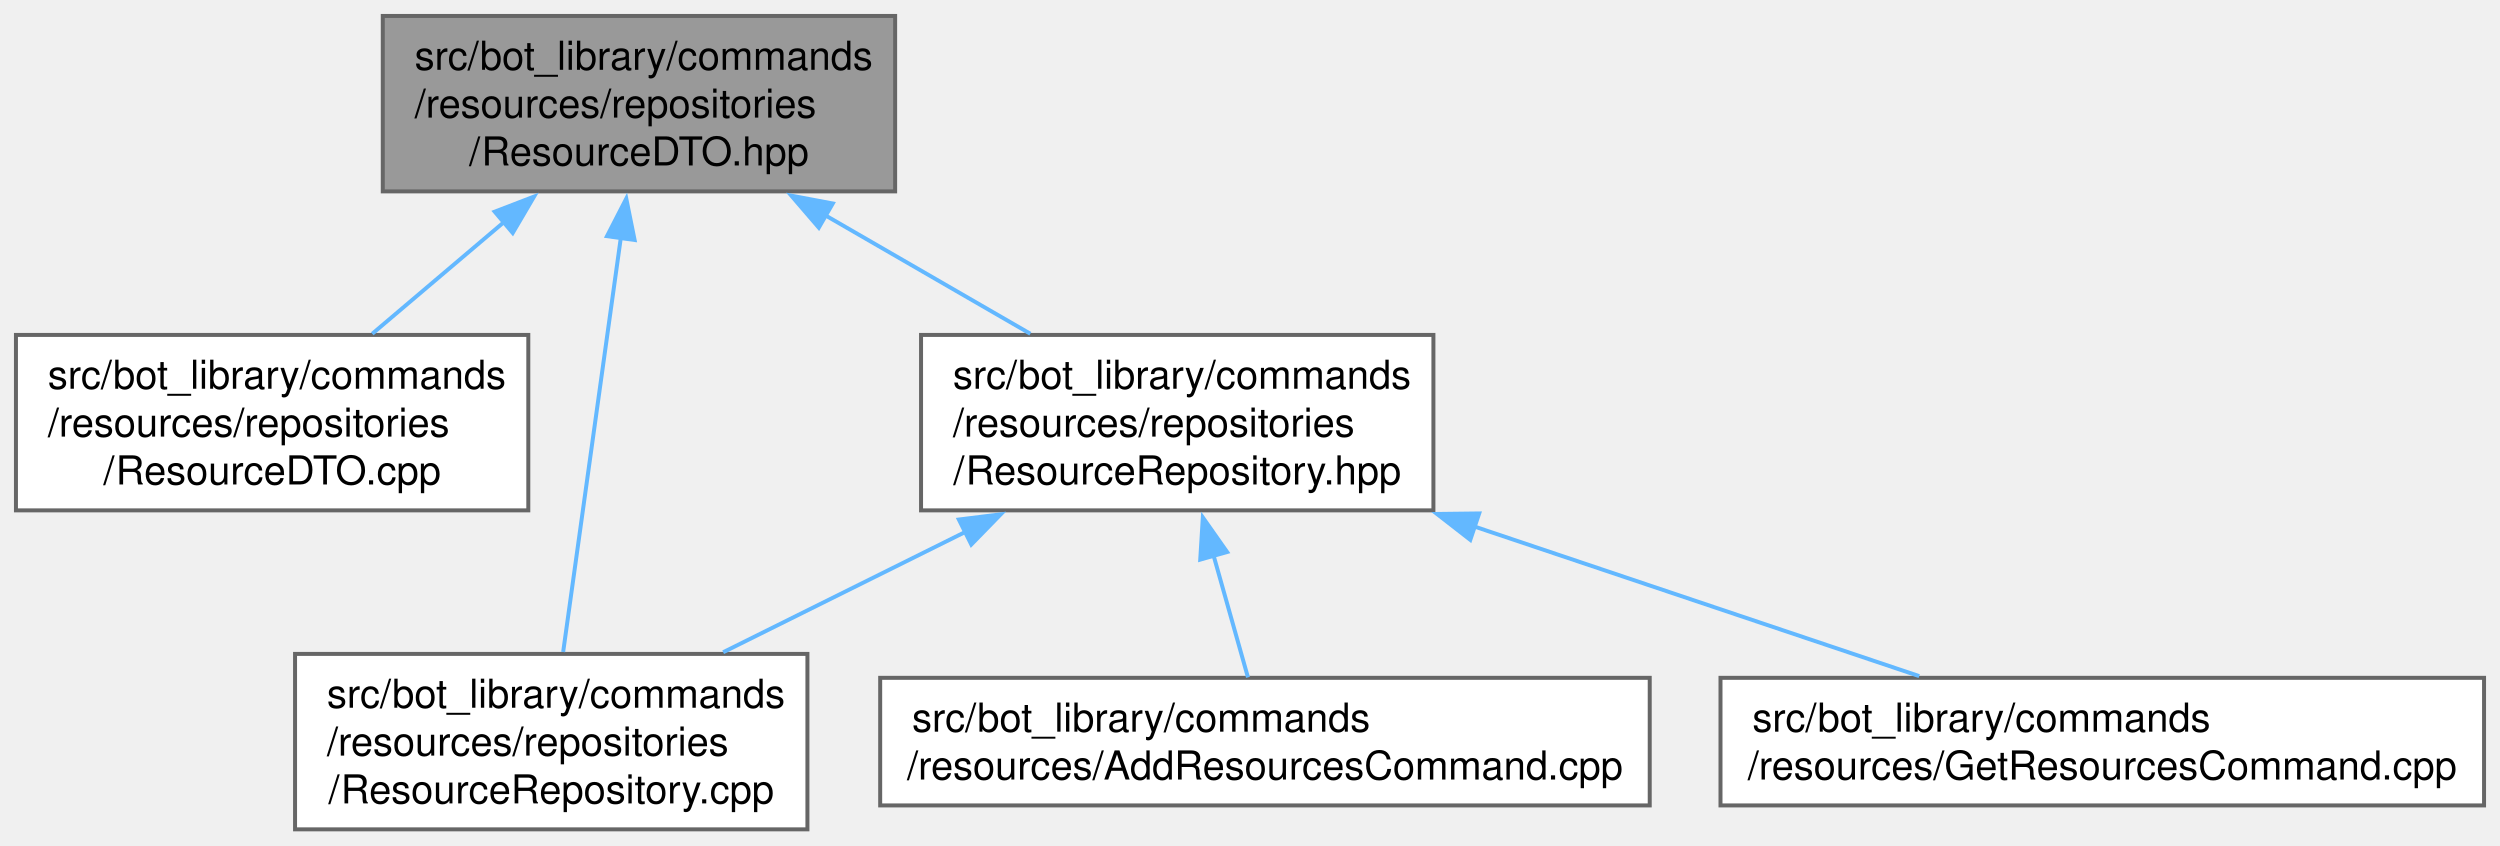
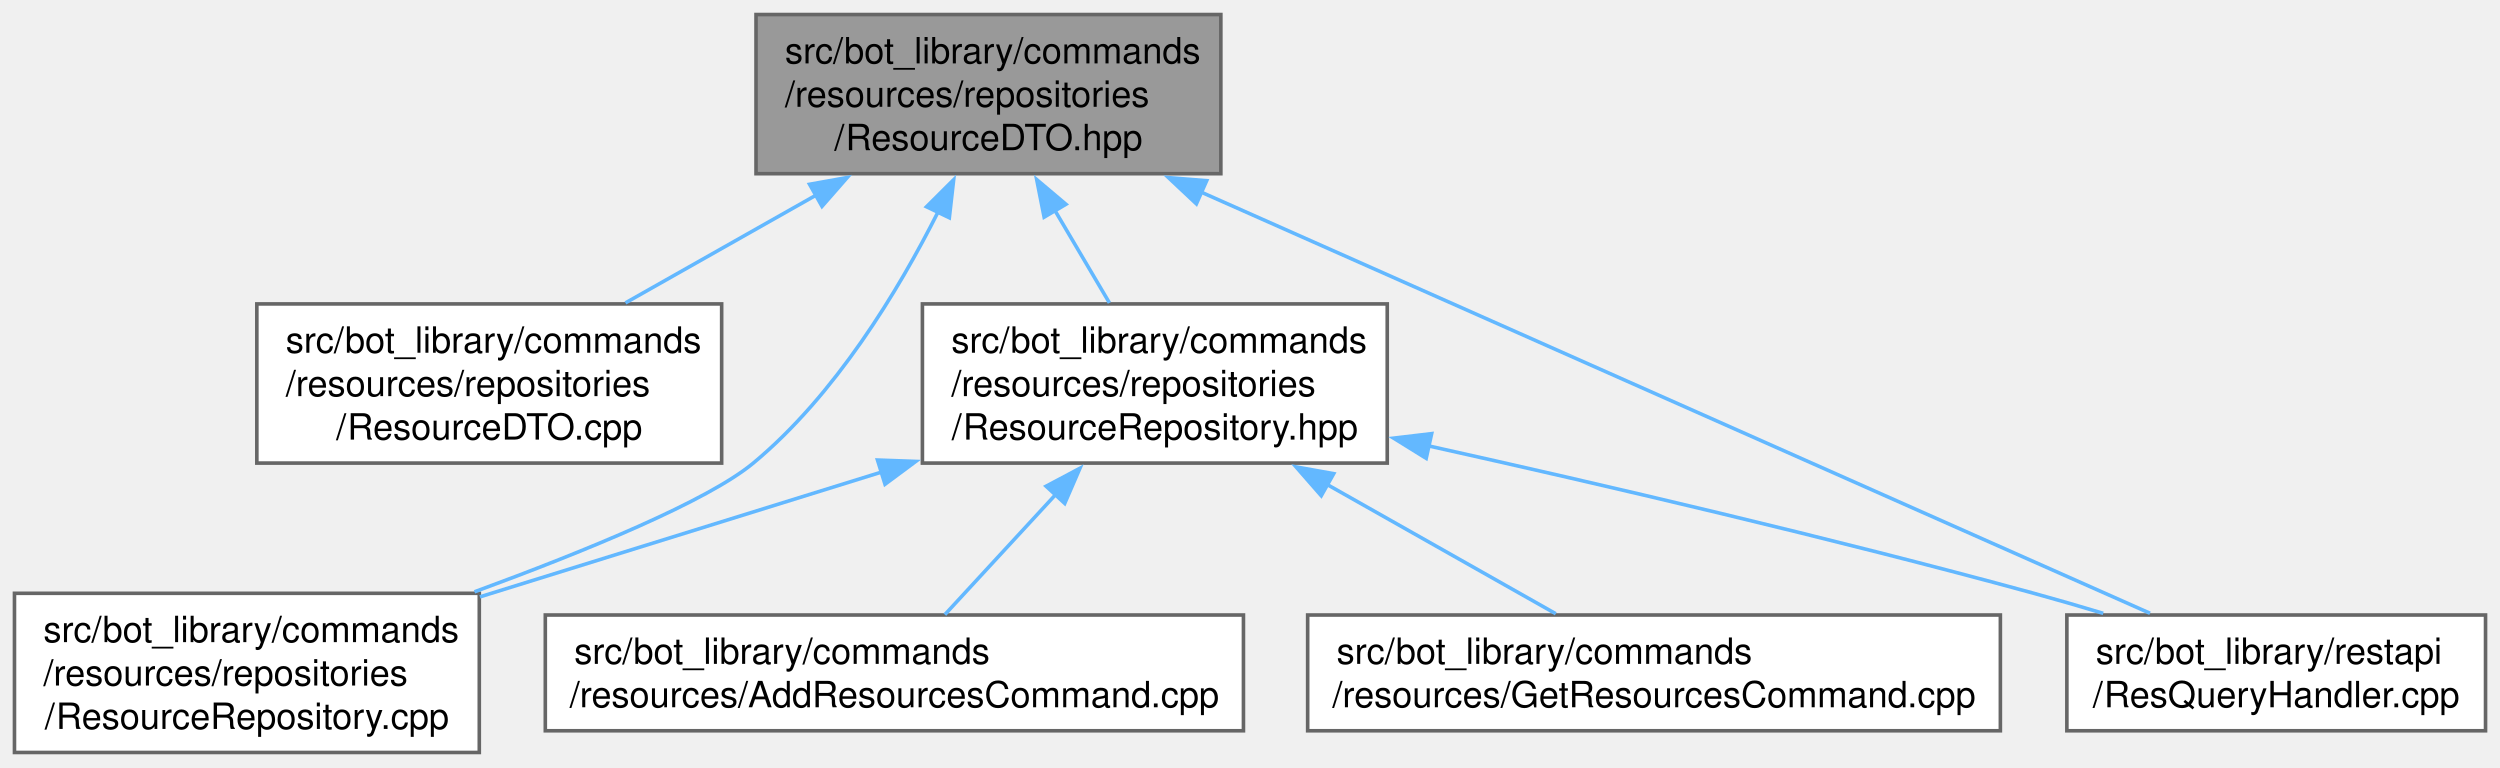
- <svg xmlns="http://www.w3.org/2000/svg" xmlns:xlink="http://www.w3.org/1999/xlink" width="627pt" height="212pt" viewBox="0.00 0.00 627.00 212.00">
+ <svg xmlns="http://www.w3.org/2000/svg" xmlns:xlink="http://www.w3.org/1999/xlink" width="691pt" height="212pt" viewBox="0.00 0.00 691.12 212.00">
  <g id="graph0" class="graph" transform="scale(1 1) rotate(0) translate(4 208)">
    <g id="Node000001" class="node">
      <g id="a_Node000001">
        <a xlink:title=" ">
-           <polygon fill="#999999" stroke="#666666" points="220.5,-204 92,-204 92,-160 220.5,-160 220.5,-204" />
-           <text text-anchor="start" x="100" y="-190.5" font-family="Helvetica,sans-Serif" font-size="10.00">src/bot_library/commands</text>
-           <text text-anchor="start" x="100" y="-178.5" font-family="Helvetica,sans-Serif" font-size="10.00">/resources/repositories</text>
-           <text text-anchor="middle" x="156.25" y="-166.5" font-family="Helvetica,sans-Serif" font-size="10.00">/ResourceDTO.hpp</text>
+           <polygon fill="#999999" stroke="#666666" points="333.5,-204 205,-204 205,-160 333.5,-160 333.5,-204" />
+           <text text-anchor="start" x="213" y="-190.5" font-family="Helvetica,sans-Serif" font-size="10.00">src/bot_library/commands</text>
+           <text text-anchor="start" x="213" y="-178.5" font-family="Helvetica,sans-Serif" font-size="10.00">/resources/repositories</text>
+           <text text-anchor="middle" x="269.25" y="-166.5" font-family="Helvetica,sans-Serif" font-size="10.00">/ResourceDTO.hpp</text>
        </a>
      </g>
    </g>
    <g id="Node000002" class="node">
      <g id="a_Node000002">
        <a xlink:href="ResourceDTO_8cpp.html" target="_top" xlink:title=" ">
-           <polygon fill="white" stroke="#666666" points="128.5,-124 0,-124 0,-80 128.5,-80 128.5,-124" />
-           <text text-anchor="start" x="8" y="-110.5" font-family="Helvetica,sans-Serif" font-size="10.00">src/bot_library/commands</text>
-           <text text-anchor="start" x="8" y="-98.5" font-family="Helvetica,sans-Serif" font-size="10.00">/resources/repositories</text>
-           <text text-anchor="middle" x="64.25" y="-86.5" font-family="Helvetica,sans-Serif" font-size="10.00">/ResourceDTO.cpp</text>
+           <polygon fill="white" stroke="#666666" points="195.5,-124 67,-124 67,-80 195.5,-80 195.5,-124" />
+           <text text-anchor="start" x="75" y="-110.5" font-family="Helvetica,sans-Serif" font-size="10.00">src/bot_library/commands</text>
+           <text text-anchor="start" x="75" y="-98.5" font-family="Helvetica,sans-Serif" font-size="10.00">/resources/repositories</text>
+           <text text-anchor="middle" x="131.25" y="-86.5" font-family="Helvetica,sans-Serif" font-size="10.00">/ResourceDTO.cpp</text>
        </a>
      </g>
    </g>
    <g id="edge1_Node000001_Node000002" class="edge">
      <g id="a_edge1_Node000001_Node000002">
        <a xlink:title=" ">
-           <path fill="none" stroke="#63b8ff" d="M122.57,-152.45C111.59,-143.14 99.6,-132.97 89.36,-124.29" />
-           <polygon fill="#63b8ff" stroke="#63b8ff" points="120.07,-154.91 129.96,-158.71 124.59,-149.57 120.07,-154.91" />
+           <path fill="none" stroke="#63b8ff" d="M221.65,-154.1C204.41,-144.35 185.19,-133.49 168.91,-124.29" />
+           <polygon fill="#63b8ff" stroke="#63b8ff" points="219.8,-157.07 230.22,-158.94 223.24,-150.97 219.8,-157.07" />
        </a>
      </g>
    </g>
    <g id="Node000003" class="node">
      <g id="a_Node000003">
        <a xlink:href="ResourceRepository_8cpp.html" target="_top" xlink:title=" ">
-           <polygon fill="white" stroke="#666666" points="198.5,-44 70,-44 70,0 198.5,0 198.5,-44" />
-           <text text-anchor="start" x="78" y="-30.5" font-family="Helvetica,sans-Serif" font-size="10.00">src/bot_library/commands</text>
-           <text text-anchor="start" x="78" y="-18.5" font-family="Helvetica,sans-Serif" font-size="10.00">/resources/repositories</text>
-           <text text-anchor="middle" x="134.25" y="-6.5" font-family="Helvetica,sans-Serif" font-size="10.00">/ResourceRepository.cpp</text>
+           <polygon fill="white" stroke="#666666" points="128.5,-44 0,-44 0,0 128.5,0 128.5,-44" />
+           <text text-anchor="start" x="8" y="-30.5" font-family="Helvetica,sans-Serif" font-size="10.00">src/bot_library/commands</text>
+           <text text-anchor="start" x="8" y="-18.5" font-family="Helvetica,sans-Serif" font-size="10.00">/resources/repositories</text>
+           <text text-anchor="middle" x="64.25" y="-6.5" font-family="Helvetica,sans-Serif" font-size="10.00">/ResourceRepository.cpp</text>
        </a>
      </g>
    </g>
    <g id="edge2_Node000001_Node000003" class="edge">
      <g id="a_edge2_Node000001_Node000003">
        <a xlink:title=" ">
-           <path fill="none" stroke="#63b8ff" d="M151.73,-148.57C147.4,-117.43 140.97,-71.3 137.24,-44.48" />
-           <polygon fill="#63b8ff" stroke="#63b8ff" points="148.23,-148.77 153.07,-158.19 155.16,-147.81 148.23,-148.77" />
+           <path fill="none" stroke="#63b8ff" d="M255.37,-149.51C244.28,-127.49 226.86,-98.77 204.25,-80 191.68,-69.57 158.22,-55.8 127.17,-44.41" />
+           <polygon fill="#63b8ff" stroke="#63b8ff" points="252.13,-150.86 259.64,-158.34 258.44,-147.82 252.13,-150.86" />
        </a>
      </g>
    </g>
    <g id="Node000004" class="node">
      <g id="a_Node000004">
        <a xlink:href="ResourceRepository_8hpp.html" target="_top" xlink:title=" ">
-           <polygon fill="white" stroke="#666666" points="355.5,-124 227,-124 227,-80 355.5,-80 355.5,-124" />
-           <text text-anchor="start" x="235" y="-110.5" font-family="Helvetica,sans-Serif" font-size="10.00">src/bot_library/commands</text>
-           <text text-anchor="start" x="235" y="-98.5" font-family="Helvetica,sans-Serif" font-size="10.00">/resources/repositories</text>
-           <text text-anchor="middle" x="291.25" y="-86.5" font-family="Helvetica,sans-Serif" font-size="10.00">/ResourceRepository.hpp</text>
+           <polygon fill="white" stroke="#666666" points="379.5,-124 251,-124 251,-80 379.5,-80 379.5,-124" />
+           <text text-anchor="start" x="259" y="-110.5" font-family="Helvetica,sans-Serif" font-size="10.00">src/bot_library/commands</text>
+           <text text-anchor="start" x="259" y="-98.5" font-family="Helvetica,sans-Serif" font-size="10.00">/resources/repositories</text>
+           <text text-anchor="middle" x="315.25" y="-86.5" font-family="Helvetica,sans-Serif" font-size="10.00">/ResourceRepository.hpp</text>
        </a>
      </g>
    </g>
    <g id="edge3_Node000001_Node000004" class="edge">
      <g id="a_edge3_Node000001_Node000004">
        <a xlink:title=" ">
-           <path fill="none" stroke="#63b8ff" d="M202.81,-154.1C219.68,-144.35 238.49,-133.49 254.41,-124.29" />
-           <polygon fill="#63b8ff" stroke="#63b8ff" points="201.36,-150.9 194.45,-158.93 204.86,-156.96 201.36,-150.9" />
+           <path fill="none" stroke="#63b8ff" d="M287.57,-149.94C292.64,-141.34 298.03,-132.2 302.7,-124.29" />
+           <polygon fill="#63b8ff" stroke="#63b8ff" points="284.65,-147.99 282.59,-158.38 290.68,-151.55 284.65,-147.99" />
+         </a>
+       </g>
+     </g>
+     <g id="Node000007" class="node">
+       <g id="a_Node000007">
+         <a xlink:href="ResQueryHandler_8cpp.html" target="_top" xlink:title=" ">
+           <polygon fill="white" stroke="#666666" points="683.12,-38 567.38,-38 567.38,-6 683.12,-6 683.12,-38" />
+           <text text-anchor="start" x="575.38" y="-24.5" font-family="Helvetica,sans-Serif" font-size="10.00">src/bot_library/restapi</text>
+           <text text-anchor="middle" x="625.25" y="-12.5" font-family="Helvetica,sans-Serif" font-size="10.00">/ResQueryHandler.cpp</text>
+         </a>
+       </g>
+     </g>
+     <g id="edge8_Node000001_Node000007" class="edge">
+       <g id="a_edge8_Node000001_Node000007">
+         <a xlink:title=" ">
+           <path fill="none" stroke="#63b8ff" d="M327.82,-155.01C402.52,-121.85 529.33,-65.57 590.37,-38.48" />
+           <polygon fill="#63b8ff" stroke="#63b8ff" points="326.74,-151.66 319.02,-158.91 329.58,-158.06 326.74,-151.66" />
        </a>
      </g>
    </g>
    <g id="edge6_Node000004_Node000003" class="edge">
      <g id="a_edge6_Node000004_Node000003">
        <a xlink:title=" ">
-           <path fill="none" stroke="#63b8ff" d="M238.24,-74.66C218.43,-64.82 196.19,-53.77 177.37,-44.42" />
-           <polygon fill="#63b8ff" stroke="#63b8ff" points="236.48,-77.7 246.99,-79.01 239.6,-71.43 236.48,-77.7" />
+           <path fill="none" stroke="#63b8ff" d="M239.84,-77.56C204.4,-66.55 162.6,-53.56 128.67,-43.02" />
+           <polygon fill="#63b8ff" stroke="#63b8ff" points="238.58,-80.84 249.17,-80.46 240.66,-74.15 238.58,-80.84" />
        </a>
      </g>
    </g>
    <g id="Node000005" class="node">
      <g id="a_Node000005">
        <a xlink:href="AddResourcesCommand_8cpp.html" target="_top" xlink:title=" ">
-           <polygon fill="white" stroke="#666666" points="409.75,-38 216.75,-38 216.75,-6 409.75,-6 409.75,-38" />
-           <text text-anchor="start" x="224.75" y="-24.5" font-family="Helvetica,sans-Serif" font-size="10.00">src/bot_library/commands</text>
-           <text text-anchor="middle" x="313.25" y="-12.5" font-family="Helvetica,sans-Serif" font-size="10.00">/resources/AddResourcesCommand.cpp</text>
+           <polygon fill="white" stroke="#666666" points="339.75,-38 146.75,-38 146.75,-6 339.75,-6 339.75,-38" />
+           <text text-anchor="start" x="154.75" y="-24.5" font-family="Helvetica,sans-Serif" font-size="10.00">src/bot_library/commands</text>
+           <text text-anchor="middle" x="243.25" y="-12.5" font-family="Helvetica,sans-Serif" font-size="10.00">/resources/AddResourcesCommand.cpp</text>
        </a>
      </g>
    </g>
    <g id="edge4_Node000004_Node000005" class="edge">
      <g id="a_edge4_Node000004_Node000005">
        <a xlink:title=" ">
-           <path fill="none" stroke="#63b8ff" d="M300.38,-68.62C303.37,-58.04 306.54,-46.79 308.99,-38.11" />
-           <polygon fill="#63b8ff" stroke="#63b8ff" points="297.02,-67.65 297.67,-78.23 303.76,-69.56 297.02,-67.65" />
+           <path fill="none" stroke="#63b8ff" d="M287.84,-71.31C277.38,-59.97 265.89,-47.53 257.2,-38.11" />
+           <polygon fill="#63b8ff" stroke="#63b8ff" points="285.19,-73.6 294.55,-78.57 290.34,-68.85 285.19,-73.6" />
        </a>
      </g>
    </g>
    <g id="Node000006" class="node">
      <g id="a_Node000006">
        <a xlink:href="GetResourcesCommand_8cpp.html" target="_top" xlink:title=" ">
-           <polygon fill="white" stroke="#666666" points="619,-38 427.5,-38 427.5,-6 619,-6 619,-38" />
-           <text text-anchor="start" x="435.5" y="-24.5" font-family="Helvetica,sans-Serif" font-size="10.00">src/bot_library/commands</text>
-           <text text-anchor="middle" x="523.25" y="-12.5" font-family="Helvetica,sans-Serif" font-size="10.00">/resources/GetResourcesCommand.cpp</text>
+           <polygon fill="white" stroke="#666666" points="549,-38 357.5,-38 357.5,-6 549,-6 549,-38" />
+           <text text-anchor="start" x="365.5" y="-24.5" font-family="Helvetica,sans-Serif" font-size="10.00">src/bot_library/commands</text>
+           <text text-anchor="middle" x="453.25" y="-12.5" font-family="Helvetica,sans-Serif" font-size="10.00">/resources/GetResourcesCommand.cpp</text>
        </a>
      </g>
    </g>
    <g id="edge5_Node000004_Node000006" class="edge">
      <g id="a_edge5_Node000004_Node000006">
        <a xlink:title=" ">
-           <path fill="none" stroke="#63b8ff" d="M365.62,-76C402.35,-63.65 445.49,-49.14 477.34,-38.43" />
-           <polygon fill="#63b8ff" stroke="#63b8ff" points="364.75,-72.6 356.39,-79.1 366.98,-79.23 364.75,-72.6" />
+           <path fill="none" stroke="#63b8ff" d="M362.75,-74.15C383.91,-62.19 408.06,-48.54 426.09,-38.35" />
+           <polygon fill="#63b8ff" stroke="#63b8ff" points="361.26,-70.97 354.28,-78.94 364.7,-77.07 361.26,-70.97" />
+         </a>
+       </g>
+     </g>
+     <g id="edge7_Node000004_Node000007" class="edge">
+       <g id="a_edge7_Node000004_Node000007">
+         <a xlink:title=" ">
+           <path fill="none" stroke="#63b8ff" d="M390.74,-84.79C438.9,-74.08 502.51,-59.25 558.25,-44 564.48,-42.29 571,-40.4 577.43,-38.46" />
+           <polygon fill="#63b8ff" stroke="#63b8ff" points="390.27,-81.31 381.26,-86.89 391.78,-88.14 390.27,-81.31" />
        </a>
      </g>
    </g>
  </g>
</svg>
